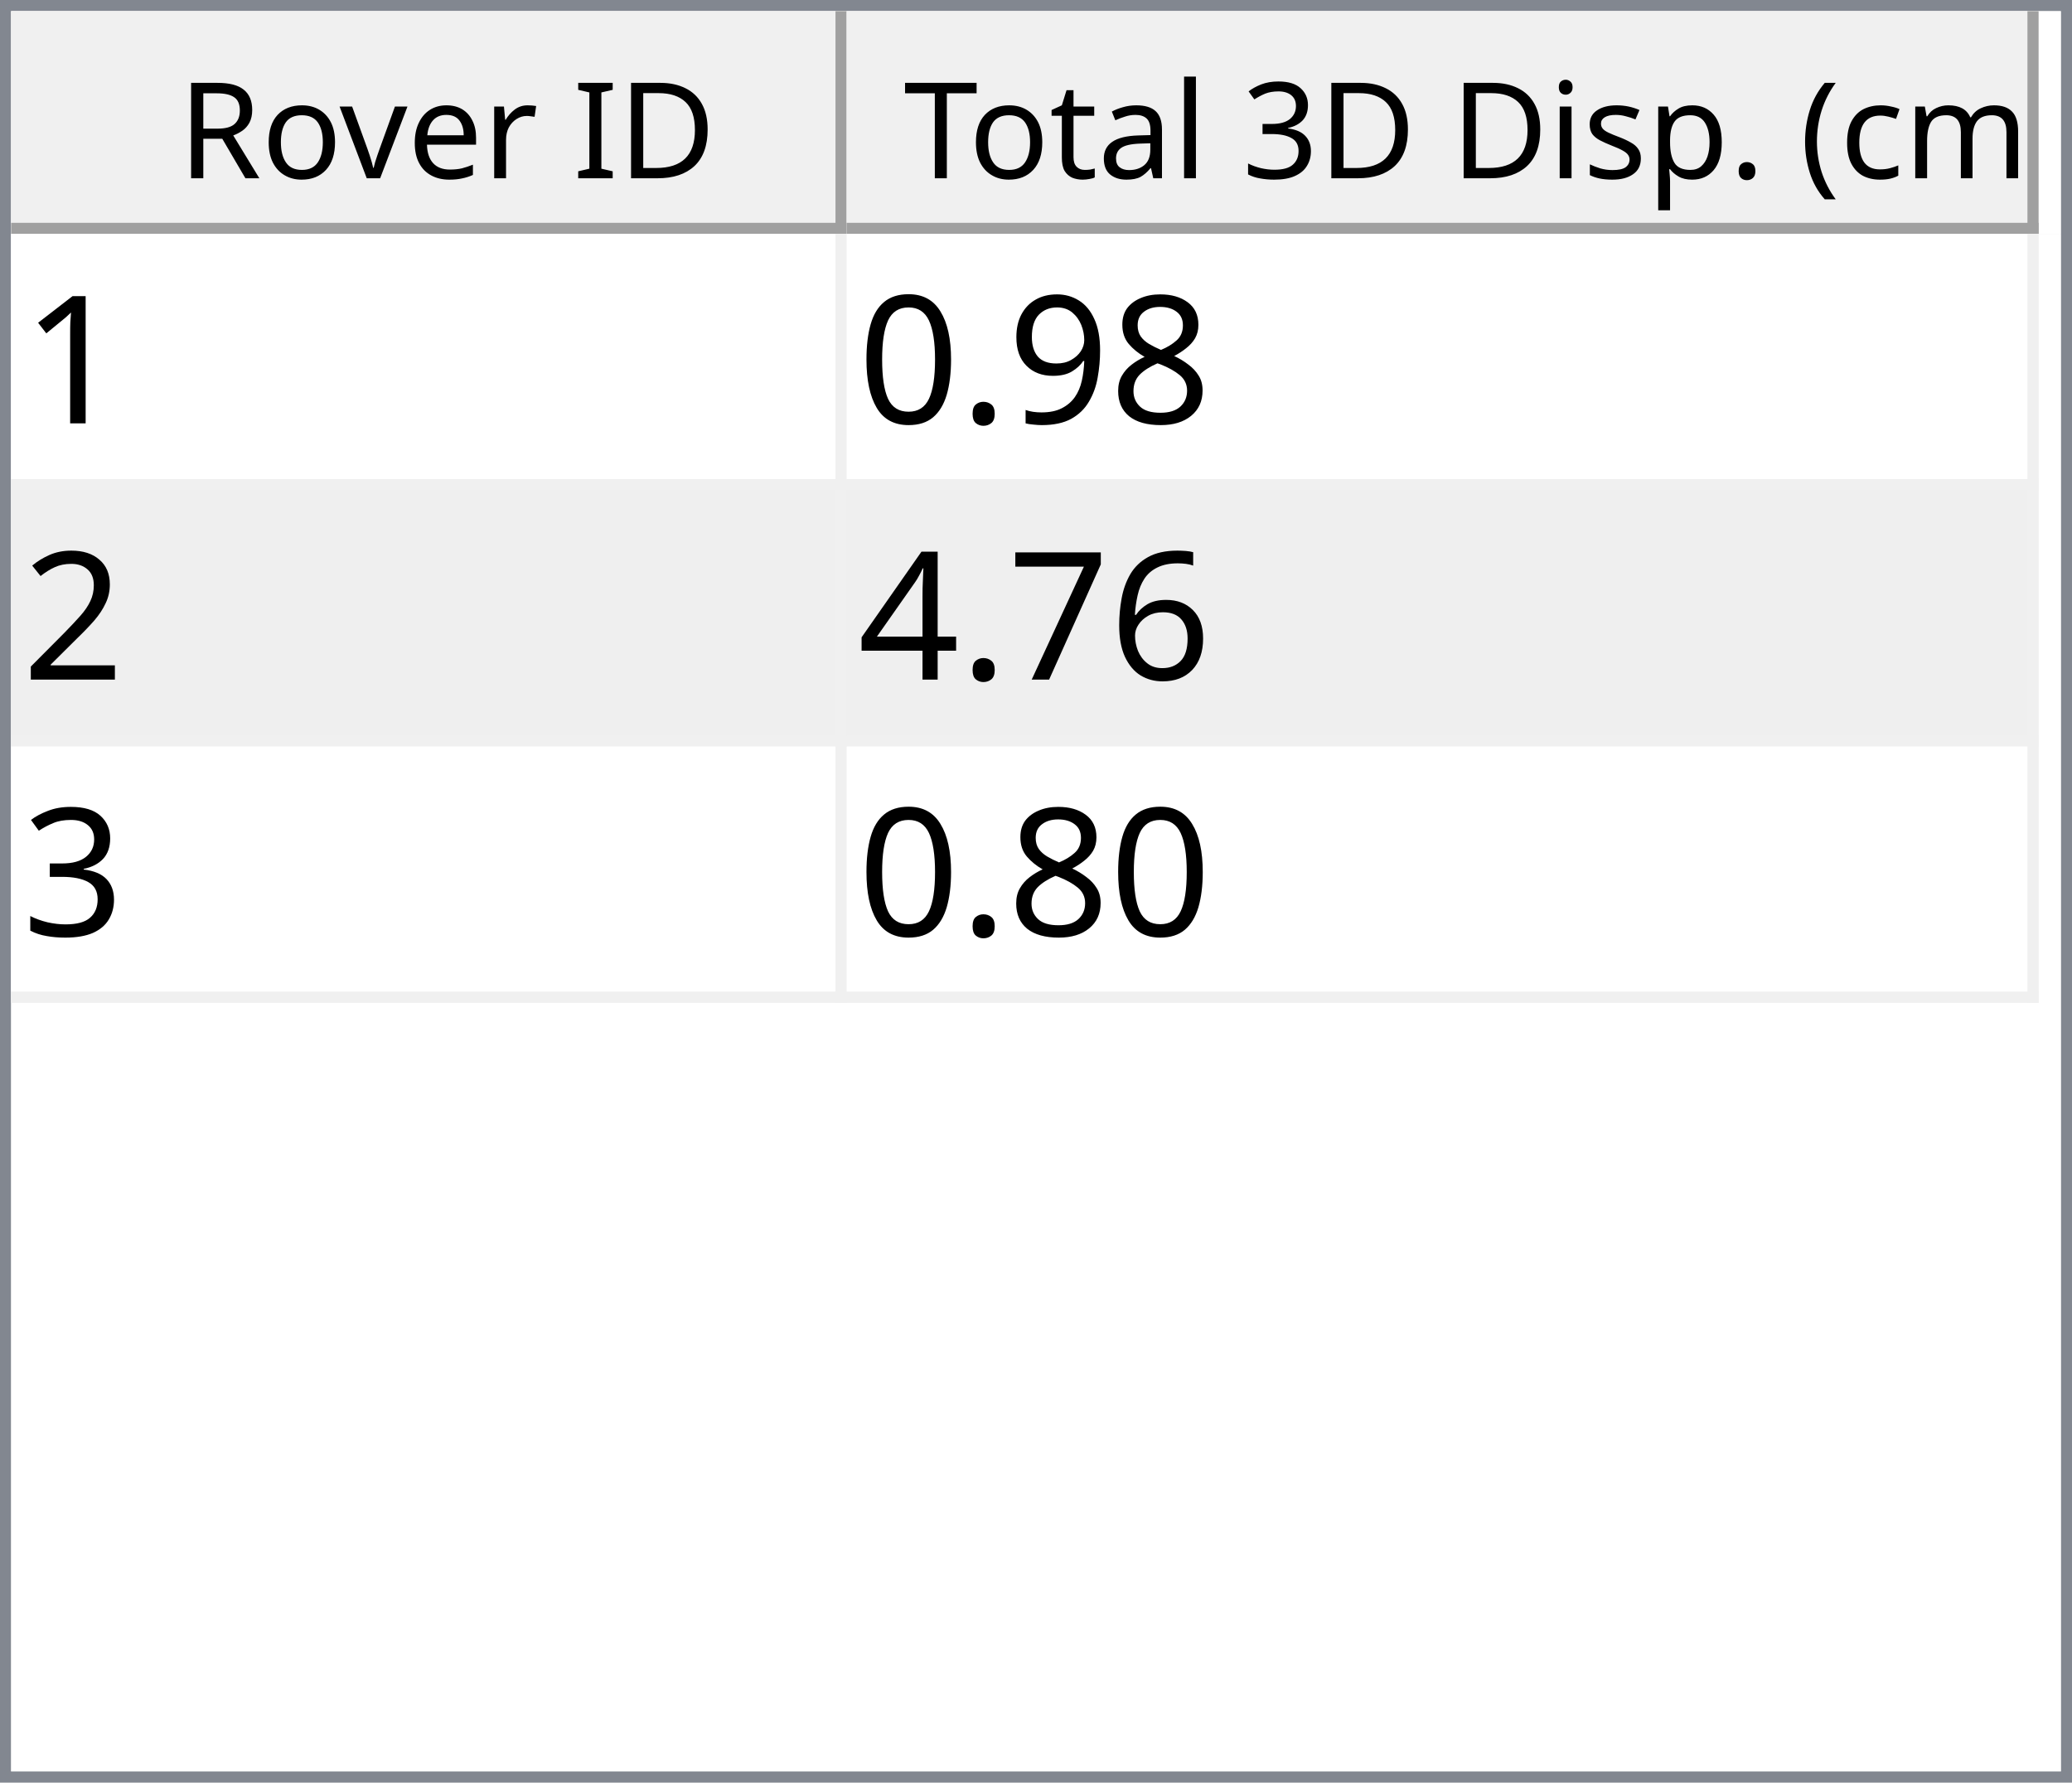
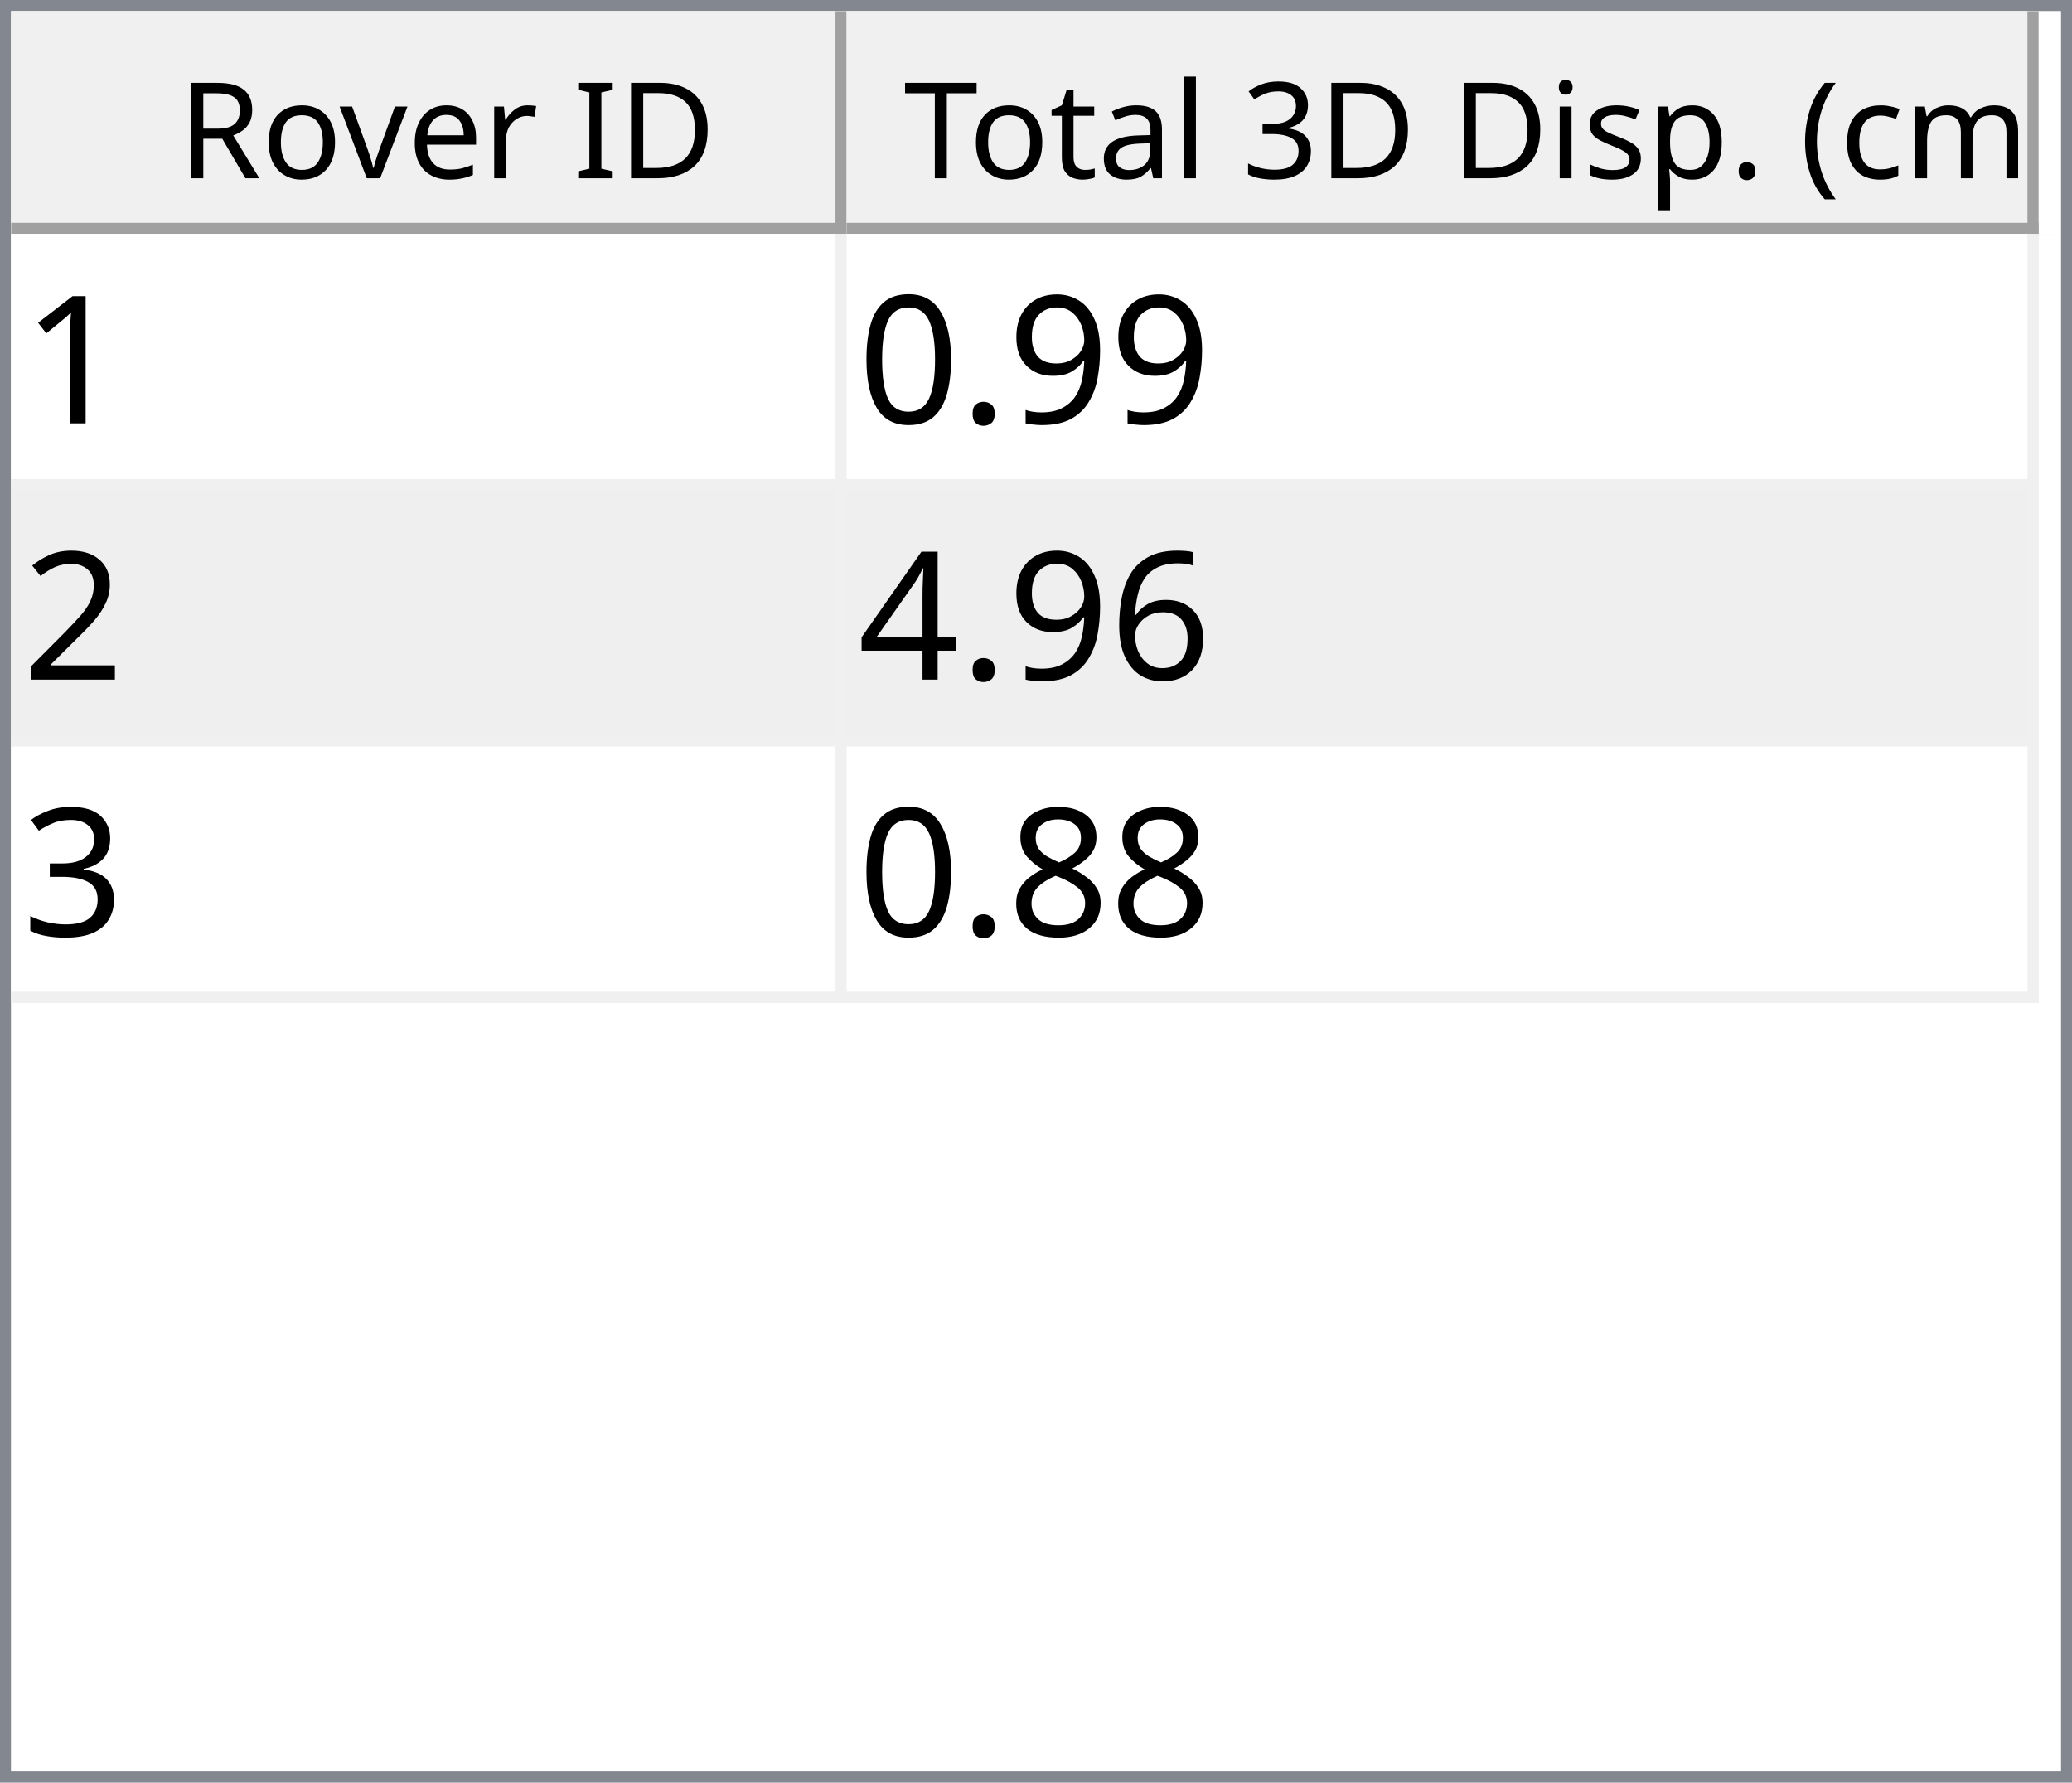
<svg xmlns="http://www.w3.org/2000/svg" style="fill-opacity:1; color-rendering:auto; color-interpolation:auto; text-rendering:auto; stroke:black; stroke-linecap:square; stroke-miterlimit:10; shape-rendering:auto; stroke-opacity:1; fill:black; stroke-dasharray:none; font-weight:normal; stroke-width:1; font-family:'Dialog'; font-style:normal; stroke-linejoin:miter; font-size:12px; stroke-dashoffset:0; image-rendering:auto;" width="186" height="160">
  <defs id="genericDefs" />
  <g>
    <defs id="defs1">
      <clipPath clipPathUnits="userSpaceOnUse" id="clipPath1">
        <path d="M0 0 L186 0 L186 160 L0 160 L0 0 Z" />
      </clipPath>
      <clipPath clipPathUnits="userSpaceOnUse" id="clipPath2">
        <path d="M0 0 L0 160 L186 160 L186 0 Z" />
      </clipPath>
      <clipPath clipPathUnits="userSpaceOnUse" id="clipPath3">
        <path d="M0 0 L0 20 L184 20 L184 0 Z" />
      </clipPath>
      <clipPath clipPathUnits="userSpaceOnUse" id="clipPath4">
        <path d="M0 0 L0 20 L75 20 L75 0 Z" />
      </clipPath>
      <clipPath clipPathUnits="userSpaceOnUse" id="clipPath5">
        <path d="M1 1 L1 19 L74 19 L74 1 Z" />
      </clipPath>
      <clipPath clipPathUnits="userSpaceOnUse" id="clipPath6">
        <path d="M0 0 L0 18 L73 18 L73 0 Z" />
      </clipPath>
      <clipPath clipPathUnits="userSpaceOnUse" id="clipPath7">
        <path d="M-0.5 -0.5 L-0.5 19.5 L74.5 19.5 L74.5 -0.5 Z" />
      </clipPath>
      <clipPath clipPathUnits="userSpaceOnUse" id="clipPath8">
        <path d="M0 0 L0 20 L107 20 L107 0 Z" />
      </clipPath>
      <clipPath clipPathUnits="userSpaceOnUse" id="clipPath9">
        <path d="M1 1 L1 19 L106 19 L106 1 Z" />
      </clipPath>
      <clipPath clipPathUnits="userSpaceOnUse" id="clipPath10">
        <path d="M0 0 L0 18 L105 18 L105 0 Z" />
      </clipPath>
      <clipPath clipPathUnits="userSpaceOnUse" id="clipPath11">
        <path d="M-0.5 -0.5 L-0.5 19.5 L106.5 19.5 L106.5 -0.5 Z" />
      </clipPath>
      <clipPath clipPathUnits="userSpaceOnUse" id="clipPath12">
        <path d="M0 0 L0 138 L184 138 L184 0 Z" />
      </clipPath>
      <clipPath clipPathUnits="userSpaceOnUse" id="clipPath13">
        <path d="M0 0 L0 69 L182 69 L182 0 Z" />
      </clipPath>
      <clipPath clipPathUnits="userSpaceOnUse" id="clipPath14">
        <path d="M-0.5 -0.5 L-0.5 68.5 L181.5 68.5 L181.5 -0.5 Z" />
      </clipPath>
      <clipPath clipPathUnits="userSpaceOnUse" id="clipPath15">
        <path d="M0 0 L0 22 L74 22 L74 0 Z" />
      </clipPath>
      <clipPath clipPathUnits="userSpaceOnUse" id="clipPath16">
        <path d="M0 0 L0 22 L106 22 L106 0 Z" />
      </clipPath>
      <font horiz-adv-x="64.551" id="font1">
        <font-face ascent="107.91" descent="25.098" units-per-em="100" style="font-style:normal; font-family:Segoe UI; font-weight:normal;" />
        <missing-glyph horiz-adv-x="64.551" d="M8.109 0 L8.109 68.266 L56.453 68.266 L56.453 0 L8.109 0 ZM15.328 7.234 L49.219 7.234 L49.219 61.031 L15.328 61.031 L15.328 7.234 Z" />
        <glyph unicode="D" horiz-adv-x="70.117" d="M9.188 0 L9.188 70.016 L28.516 70.016 Q65.531 70.016 65.531 35.891 Q65.531 19.672 55.25 9.836 Q44.969 0 27.734 0 L9.188 0 ZM17.391 62.594 L17.391 7.422 L27.828 7.422 Q41.609 7.422 49.273 14.797 Q56.938 22.172 56.938 35.688 Q56.938 62.594 28.328 62.594 L17.391 62.594 Z" />
        <glyph unicode="I" horiz-adv-x="26.611" d="M17.391 0 L9.188 0 L9.188 70.016 L17.391 70.016 L17.391 0 Z" />
        <glyph unicode=" " horiz-adv-x="27.393" d="" />
        <glyph unicode="r" horiz-adv-x="34.766" d="M34.188 41.891 Q32.078 43.5 28.125 43.5 Q23 43.5 19.555 38.672 Q16.109 33.844 16.109 25.484 L16.109 0 L8.109 0 L8.109 50 L16.109 50 L16.109 39.703 L16.312 39.703 Q18.016 44.969 21.531 47.922 Q25.047 50.875 29.391 50.875 Q32.516 50.875 34.188 50.203 L34.188 41.891 Z" />
        <glyph unicode="e" horiz-adv-x="52.295" d="M48.297 23 L12.984 23 Q13.188 14.656 17.484 10.109 Q21.781 5.562 29.297 5.562 Q37.75 5.562 44.828 11.141 L44.828 3.609 Q38.234 -1.172 27.391 -1.172 Q16.797 -1.172 10.742 5.641 Q4.688 12.453 4.688 24.812 Q4.688 36.469 11.305 43.82 Q17.922 51.172 27.734 51.172 Q37.547 51.172 42.922 44.828 Q48.297 38.484 48.297 27.203 L48.297 23 ZM40.094 29.781 Q40.047 36.719 36.75 40.578 Q33.453 44.438 27.594 44.438 Q21.922 44.438 17.969 40.383 Q14.016 36.328 13.094 29.781 L40.094 29.781 Z" />
        <glyph unicode="v" horiz-adv-x="47.9" d="M47.406 50 L27.484 0 L19.625 0 L0.688 50 L9.469 50 L22.172 13.672 Q23.578 9.672 23.922 6.688 L24.125 6.688 Q24.609 10.453 25.688 13.484 L38.969 50 L47.406 50 Z" />
        <glyph unicode="o" horiz-adv-x="58.594" d="M29 -1.172 Q17.922 -1.172 11.305 5.836 Q4.688 12.844 4.688 24.422 Q4.688 37.016 11.57 44.094 Q18.453 51.172 30.172 51.172 Q41.359 51.172 47.633 44.289 Q53.906 37.406 53.906 25.203 Q53.906 13.234 47.141 6.031 Q40.375 -1.172 29 -1.172 ZM29.594 44.438 Q21.875 44.438 17.383 39.188 Q12.891 33.938 12.891 24.703 Q12.891 15.828 17.43 10.695 Q21.969 5.562 29.594 5.562 Q37.359 5.562 41.531 10.594 Q45.703 15.625 45.703 24.906 Q45.703 34.281 41.531 39.359 Q37.359 44.438 29.594 44.438 Z" />
        <glyph unicode="R" horiz-adv-x="59.814" d="M59.375 0 L49.609 0 L37.891 19.625 Q36.281 22.359 34.766 24.289 Q33.25 26.219 31.664 27.438 Q30.078 28.656 28.25 29.219 Q26.422 29.781 24.125 29.781 L17.391 29.781 L17.391 0 L9.188 0 L9.188 70.016 L30.078 70.016 Q34.672 70.016 38.555 68.867 Q42.438 67.719 45.289 65.375 Q48.141 63.031 49.758 59.547 Q51.375 56.062 51.375 51.375 Q51.375 47.703 50.273 44.656 Q49.172 41.609 47.148 39.211 Q45.125 36.812 42.266 35.133 Q39.406 33.453 35.844 32.516 L35.844 32.328 Q37.594 31.547 38.891 30.547 Q40.188 29.547 41.359 28.18 Q42.531 26.812 43.68 25.078 Q44.828 23.344 46.234 21.047 L59.375 0 ZM17.391 62.594 L17.391 37.203 L28.516 37.203 Q31.594 37.203 34.203 38.133 Q36.812 39.062 38.719 40.797 Q40.625 42.531 41.703 45.047 Q42.781 47.562 42.781 50.688 Q42.781 56.297 39.141 59.445 Q35.5 62.594 28.609 62.594 L17.391 62.594 Z" />
        <glyph unicode=")" horiz-adv-x="30.176" d="M8.297 -15.922 L1.172 -15.922 Q16.406 2.344 16.406 26.812 Q16.406 51.469 1.078 70.016 L8.297 70.016 Q23.531 52.156 23.531 26.703 Q23.531 1.375 8.297 -15.922 Z" />
        <glyph unicode="m" horiz-adv-x="86.133" d="M79.109 0 L71.094 0 L71.094 28.719 Q71.094 37.016 68.531 40.727 Q65.969 44.438 59.906 44.438 Q54.781 44.438 51.195 39.75 Q47.609 35.062 47.609 28.516 L47.609 0 L39.594 0 L39.594 29.688 Q39.594 44.438 28.219 44.438 Q22.953 44.438 19.531 40.016 Q16.109 35.594 16.109 28.516 L16.109 0 L8.109 0 L8.109 50 L16.109 50 L16.109 42.094 L16.312 42.094 Q21.625 51.172 31.844 51.172 Q36.969 51.172 40.773 48.312 Q44.578 45.453 46 40.828 Q51.562 51.172 62.594 51.172 Q79.109 51.172 79.109 30.812 L79.109 0 Z" />
        <glyph unicode="c" horiz-adv-x="46.191" d="M42.188 2.297 Q36.422 -1.172 28.516 -1.172 Q17.828 -1.172 11.258 5.789 Q4.688 12.75 4.688 23.828 Q4.688 36.188 11.766 43.68 Q18.844 51.172 30.672 51.172 Q37.25 51.172 42.281 48.734 L42.281 40.531 Q36.719 44.438 30.375 44.438 Q22.703 44.438 17.797 38.945 Q12.891 33.453 12.891 24.516 Q12.891 15.719 17.508 10.641 Q22.125 5.562 29.891 5.562 Q36.422 5.562 42.188 9.906 L42.188 2.297 Z" />
        <glyph unicode="(" horiz-adv-x="30.176" d="M29.109 -15.922 L21.969 -15.922 Q6.844 1.375 6.844 26.703 Q6.844 52.156 21.969 70.016 L29.203 70.016 Q13.875 51.469 13.875 26.812 Q13.875 2.344 29.109 -15.922 Z" />
        <glyph unicode="." horiz-adv-x="21.68" d="M10.891 -1.078 Q8.641 -1.078 7.055 0.539 Q5.469 2.156 5.469 4.391 Q5.469 6.641 7.055 8.273 Q8.641 9.906 10.891 9.906 Q13.188 9.906 14.797 8.273 Q16.406 6.641 16.406 4.391 Q16.406 2.156 14.797 0.539 Q13.188 -1.078 10.891 -1.078 Z" />
        <glyph unicode="p" horiz-adv-x="58.789" d="M16.312 7.234 L16.109 7.234 L16.109 -23 L8.109 -23 L8.109 50 L16.109 50 L16.109 41.219 L16.312 41.219 Q22.219 51.172 33.594 51.172 Q43.266 51.172 48.688 44.461 Q54.109 37.75 54.109 26.469 Q54.109 13.922 48 6.375 Q41.891 -1.172 31.297 -1.172 Q21.578 -1.172 16.312 7.234 ZM16.109 27.391 L16.109 20.406 Q16.109 14.203 20.141 9.883 Q24.172 5.562 30.375 5.562 Q37.641 5.562 41.773 11.133 Q45.906 16.703 45.906 26.609 Q45.906 34.969 42.047 39.703 Q38.188 44.438 31.594 44.438 Q24.609 44.438 20.359 39.578 Q16.109 34.719 16.109 27.391 Z" />
        <glyph unicode="s" horiz-adv-x="42.432" d="M5.078 1.812 L5.078 10.406 Q11.625 5.562 19.484 5.562 Q30.031 5.562 30.031 12.594 Q30.031 14.594 29.125 15.992 Q28.219 17.391 26.68 18.461 Q25.141 19.531 23.07 20.383 Q21 21.234 18.609 22.172 Q15.281 23.484 12.766 24.828 Q10.25 26.172 8.57 27.859 Q6.891 29.547 6.031 31.695 Q5.172 33.844 5.172 36.719 Q5.172 40.234 6.789 42.945 Q8.406 45.656 11.086 47.484 Q13.766 49.312 17.211 50.242 Q20.656 51.172 24.312 51.172 Q30.812 51.172 35.938 48.922 L35.938 40.828 Q30.422 44.438 23.25 44.438 Q21 44.438 19.195 43.922 Q17.391 43.406 16.094 42.477 Q14.797 41.547 14.086 40.258 Q13.375 38.969 13.375 37.406 Q13.375 35.453 14.086 34.133 Q14.797 32.812 16.164 31.789 Q17.531 30.766 19.484 29.938 Q21.438 29.109 23.922 28.125 Q27.25 26.859 29.883 25.516 Q32.516 24.172 34.375 22.484 Q36.234 20.797 37.234 18.602 Q38.234 16.406 38.234 13.375 Q38.234 9.672 36.602 6.938 Q34.969 4.203 32.234 2.398 Q29.5 0.594 25.93 -0.289 Q22.359 -1.172 18.453 -1.172 Q10.75 -1.172 5.078 1.812 Z" />
        <glyph unicode="i" horiz-adv-x="24.219" d="M12.203 62.703 Q10.062 62.703 8.547 64.164 Q7.031 65.625 7.031 67.875 Q7.031 70.125 8.547 71.609 Q10.062 73.094 12.203 73.094 Q14.406 73.094 15.945 71.609 Q17.484 70.125 17.484 67.875 Q17.484 65.719 15.945 64.211 Q14.406 62.703 12.203 62.703 ZM16.109 0 L8.109 0 L8.109 50 L16.109 50 L16.109 0 Z" />
        <glyph unicode="3" horiz-adv-x="53.906" d="M46.531 19.828 Q46.531 15.094 44.75 11.211 Q42.969 7.328 39.719 4.57 Q36.469 1.812 31.93 0.297 Q27.391 -1.219 21.922 -1.219 Q11.922 -1.219 6 2.594 L6 11.188 Q13.094 5.609 22.219 5.609 Q25.875 5.609 28.828 6.539 Q31.781 7.469 33.906 9.227 Q36.031 10.984 37.18 13.477 Q38.328 15.969 38.328 19.094 Q38.328 32.812 18.797 32.812 L12.984 32.812 L12.984 39.594 L18.5 39.594 Q35.797 39.594 35.797 52.484 Q35.797 64.406 22.609 64.406 Q15.188 64.406 8.688 59.422 L8.688 67.188 Q15.375 71.188 24.609 71.188 Q29 71.188 32.57 69.969 Q36.141 68.75 38.68 66.555 Q41.219 64.359 42.609 61.281 Q44 58.203 44 54.5 Q44 40.672 30.031 36.719 L30.031 36.531 Q33.594 36.141 36.625 34.797 Q39.656 33.453 41.852 31.305 Q44.047 29.156 45.289 26.25 Q46.531 23.344 46.531 19.828 Z" />
        <glyph unicode="l" horiz-adv-x="24.219" d="M16.109 0 L8.109 0 L8.109 74.031 L16.109 74.031 L16.109 0 Z" />
        <glyph unicode="a" horiz-adv-x="50.879" d="M43.891 0 L35.891 0 L35.891 7.812 L35.688 7.812 Q30.469 -1.172 20.312 -1.172 Q12.844 -1.172 8.617 2.781 Q4.391 6.734 4.391 13.281 Q4.391 27.297 20.906 29.594 L35.891 31.688 Q35.891 44.438 25.594 44.438 Q16.547 44.438 9.281 38.281 L9.281 46.484 Q16.656 51.172 26.266 51.172 Q43.891 51.172 43.891 32.516 L43.891 0 ZM35.891 25.297 L23.828 23.641 Q18.266 22.859 15.43 20.875 Q12.594 18.891 12.594 13.875 Q12.594 10.203 15.211 7.883 Q17.828 5.562 22.172 5.562 Q28.125 5.562 32.008 9.742 Q35.891 13.922 35.891 20.312 L35.891 25.297 Z" />
        <glyph unicode="t" horiz-adv-x="33.887" d="M31.297 0.484 Q28.469 -1.078 23.828 -1.078 Q10.688 -1.078 10.688 13.578 L10.688 43.172 L2.094 43.172 L2.094 50 L10.688 50 L10.688 62.203 L18.703 64.797 L18.703 50 L31.297 50 L31.297 43.172 L18.703 43.172 L18.703 14.984 Q18.703 9.969 20.414 7.82 Q22.125 5.672 26.078 5.672 Q29.109 5.672 31.297 7.328 L31.297 0.484 Z" />
        <glyph unicode="T" horiz-adv-x="52.393" d="M50.594 62.594 L30.375 62.594 L30.375 0 L22.172 0 L22.172 62.594 L2 62.594 L2 70.016 L50.594 70.016 L50.594 62.594 Z" />
      </font>
      <font horiz-adv-x="75.0" id="font2">
        <font-face ascent="100.537" descent="21.973" units-per-em="100" style="font-style:normal; font-family:sans-serif; font-weight:normal;" />
        <missing-glyph horiz-adv-x="75.0" d="M12.5 0 L12.5 62.5 L62.5 62.5 L62.5 0 L12.5 0 ZM14.062 1.562 L60.938 1.562 L60.938 60.938 L14.062 60.938 L14.062 1.562 Z" />
        <glyph unicode="1" horiz-adv-x="55.615" d="M37.25 0 L28.469 0 L28.469 56 Q25.297 52.984 20.141 49.953 Q14.984 46.922 10.891 45.406 L10.891 53.906 Q18.266 57.375 23.781 62.305 Q29.297 67.234 31.594 71.875 L37.25 71.875 L37.25 0 Z" />
-         <glyph unicode="8" horiz-adv-x="55.615" d="M17.672 38.812 Q12.203 40.828 9.57 44.539 Q6.938 48.25 6.938 53.422 Q6.938 61.234 12.555 66.555 Q18.172 71.875 27.484 71.875 Q36.859 71.875 42.578 66.43 Q48.297 60.984 48.297 53.172 Q48.297 48.188 45.68 44.508 Q43.062 40.828 37.75 38.812 Q44.344 36.672 47.781 31.883 Q51.219 27.094 51.219 20.453 Q51.219 11.281 44.727 5.031 Q38.234 -1.219 27.641 -1.219 Q17.047 -1.219 10.547 5.055 Q4.047 11.328 4.047 20.703 Q4.047 27.688 7.594 32.398 Q11.141 37.109 17.672 38.812 ZM15.922 53.719 Q15.922 48.641 19.195 45.414 Q22.469 42.188 27.688 42.188 Q32.766 42.188 36.016 45.383 Q39.266 48.578 39.266 53.219 Q39.266 58.062 35.914 61.359 Q32.562 64.656 27.594 64.656 Q22.562 64.656 19.242 61.43 Q15.922 58.203 15.922 53.719 ZM13.094 20.656 Q13.094 16.891 14.875 13.375 Q16.656 9.859 20.172 7.93 Q23.688 6 27.734 6 Q34.031 6 38.133 10.055 Q42.234 14.109 42.234 20.359 Q42.234 26.703 38.016 30.859 Q33.797 35.016 27.438 35.016 Q21.234 35.016 17.164 30.914 Q13.094 26.812 13.094 20.656 Z" />
        <glyph unicode="9" horiz-adv-x="55.615" d="M5.469 16.547 L13.922 17.328 Q14.984 11.375 18.016 8.688 Q21.047 6 25.781 6 Q29.828 6 32.883 7.859 Q35.938 9.719 37.891 12.82 Q39.844 15.922 41.164 21.195 Q42.484 26.469 42.484 31.938 Q42.484 32.516 42.438 33.688 Q39.797 29.5 35.234 26.883 Q30.672 24.266 25.344 24.266 Q16.453 24.266 10.305 30.711 Q4.156 37.156 4.156 47.703 Q4.156 58.594 10.578 65.234 Q17 71.875 26.656 71.875 Q33.641 71.875 39.43 68.117 Q45.219 64.359 48.219 57.398 Q51.219 50.438 51.219 37.25 Q51.219 23.531 48.242 15.406 Q45.266 7.281 39.383 3.031 Q33.5 -1.219 25.594 -1.219 Q17.188 -1.219 11.867 3.445 Q6.547 8.109 5.469 16.547 ZM41.453 48.141 Q41.453 55.719 37.43 60.156 Q33.406 64.594 27.734 64.594 Q21.875 64.594 17.531 59.812 Q13.188 55.031 13.188 47.406 Q13.188 40.578 17.312 36.305 Q21.438 32.031 27.484 32.031 Q33.594 32.031 37.523 36.305 Q41.453 40.578 41.453 48.141 Z" />
        <glyph unicode="." horiz-adv-x="27.783" d="M9.078 0 L9.078 10.016 L19.094 10.016 L19.094 0 L9.078 0 Z" />
        <glyph unicode="0" horiz-adv-x="55.615" d="M4.156 35.297 Q4.156 48 6.766 55.742 Q9.375 63.484 14.523 67.68 Q19.672 71.875 27.484 71.875 Q33.25 71.875 37.594 69.555 Q41.938 67.234 44.773 62.867 Q47.609 58.5 49.219 52.227 Q50.828 45.953 50.828 35.297 Q50.828 22.703 48.242 14.969 Q45.656 7.234 40.508 3.008 Q35.359 -1.219 27.484 -1.219 Q17.141 -1.219 11.234 6.203 Q4.156 15.141 4.156 35.297 ZM13.188 35.297 Q13.188 17.672 17.312 11.836 Q21.438 6 27.484 6 Q33.547 6 37.672 11.859 Q41.797 17.719 41.797 35.297 Q41.797 52.984 37.672 58.789 Q33.547 64.594 27.391 64.594 Q21.344 64.594 17.719 59.469 Q13.188 52.938 13.188 35.297 Z" />
        <glyph unicode="2" horiz-adv-x="55.615" d="M50.344 8.453 L50.344 0 L3.031 0 Q2.938 3.172 4.047 6.109 Q5.859 10.938 9.836 15.625 Q13.812 20.312 21.344 26.469 Q33.016 36.031 37.117 41.625 Q41.219 47.219 41.219 52.203 Q41.219 57.422 37.477 61.008 Q33.734 64.594 27.734 64.594 Q21.391 64.594 17.578 60.789 Q13.766 56.984 13.719 50.25 L4.688 51.172 Q5.609 61.281 11.664 66.578 Q17.719 71.875 27.938 71.875 Q38.234 71.875 44.242 66.164 Q50.25 60.453 50.25 52 Q50.25 47.703 48.492 43.555 Q46.734 39.406 42.656 34.812 Q38.578 30.219 29.109 22.219 Q21.188 15.578 18.945 13.211 Q16.703 10.844 15.234 8.453 L50.344 8.453 Z" />
        <glyph unicode="6" horiz-adv-x="55.615" d="M49.75 54.047 L41.016 53.375 Q39.844 58.547 37.703 60.891 Q34.125 64.656 28.906 64.656 Q24.703 64.656 21.531 62.312 Q17.391 59.281 14.992 53.469 Q12.594 47.656 12.5 36.922 Q15.672 41.75 20.266 44.094 Q24.859 46.438 29.891 46.438 Q38.672 46.438 44.852 39.969 Q51.031 33.5 51.031 23.25 Q51.031 16.5 48.125 10.719 Q45.219 4.938 40.141 1.859 Q35.062 -1.219 28.609 -1.219 Q17.625 -1.219 10.695 6.859 Q3.766 14.938 3.766 33.5 Q3.766 54.25 11.422 63.672 Q18.109 71.875 29.438 71.875 Q37.891 71.875 43.289 67.141 Q48.688 62.406 49.75 54.047 ZM13.875 23.188 Q13.875 18.656 15.797 14.508 Q17.719 10.359 21.188 8.18 Q24.656 6 28.469 6 Q34.031 6 38.039 10.492 Q42.047 14.984 42.047 22.703 Q42.047 30.125 38.086 34.398 Q34.125 38.672 28.125 38.672 Q22.172 38.672 18.023 34.398 Q13.875 30.125 13.875 23.188 Z" />
-         <glyph unicode="7" horiz-adv-x="55.615" d="M4.734 62.203 L4.734 70.656 L51.078 70.656 L51.078 63.812 Q44.234 56.547 37.523 44.484 Q30.812 32.422 27.156 19.672 Q24.516 10.688 23.781 0 L14.75 0 Q14.891 8.453 18.062 20.414 Q21.234 32.375 27.172 43.484 Q33.109 54.594 39.797 62.203 L4.734 62.203 Z" />
        <glyph unicode="4" horiz-adv-x="55.615" d="M32.328 0 L32.328 17.141 L1.266 17.141 L1.266 25.203 L33.938 71.578 L41.109 71.578 L41.109 25.203 L50.781 25.203 L50.781 17.141 L41.109 17.141 L41.109 0 L32.328 0 ZM32.328 25.203 L32.328 57.469 L9.906 25.203 L32.328 25.203 Z" />
        <glyph unicode="3" horiz-adv-x="55.615" d="M4.203 18.891 L12.984 20.062 Q14.5 12.594 18.141 9.297 Q21.781 6 27 6 Q33.203 6 37.477 10.297 Q41.75 14.594 41.75 20.953 Q41.75 27 37.797 30.93 Q33.844 34.859 27.734 34.859 Q25.25 34.859 21.531 33.891 L22.516 41.609 Q23.391 41.5 23.922 41.5 Q29.547 41.5 34.039 44.43 Q38.531 47.359 38.531 53.469 Q38.531 58.297 35.258 61.477 Q31.984 64.656 26.812 64.656 Q21.688 64.656 18.266 61.43 Q14.844 58.203 13.875 51.766 L5.078 53.328 Q6.688 62.156 12.398 67.016 Q18.109 71.875 26.609 71.875 Q32.469 71.875 37.398 69.359 Q42.328 66.844 44.945 62.5 Q47.562 58.156 47.562 53.266 Q47.562 48.641 45.07 44.828 Q42.578 41.016 37.703 38.766 Q44.047 37.312 47.562 32.695 Q51.078 28.078 51.078 21.141 Q51.078 11.766 44.242 5.25 Q37.406 -1.266 26.953 -1.266 Q17.531 -1.266 11.305 4.352 Q5.078 9.969 4.203 18.891 Z" />
+         <glyph unicode="8" horiz-adv-x="55.615" d="M17.672 38.812 Q12.203 40.828 9.57 44.539 Q6.938 48.25 6.938 53.422 Q6.938 61.234 12.555 66.555 Q18.172 71.875 27.484 71.875 Q36.859 71.875 42.578 66.43 Q48.297 60.984 48.297 53.172 Q48.297 48.188 45.68 44.508 Q43.062 40.828 37.75 38.812 Q44.344 36.672 47.781 31.883 Q51.219 27.094 51.219 20.453 Q51.219 11.281 44.727 5.031 Q38.234 -1.219 27.641 -1.219 Q17.047 -1.219 10.547 5.055 Q4.047 11.328 4.047 20.703 Q4.047 27.688 7.594 32.398 Q11.141 37.109 17.672 38.812 ZM15.922 53.719 Q15.922 48.641 19.195 45.414 Q22.469 42.188 27.688 42.188 Q32.766 42.188 36.016 45.383 Q39.266 48.578 39.266 53.219 Q39.266 58.062 35.914 61.359 Q32.562 64.656 27.594 64.656 Q22.562 64.656 19.242 61.43 Q15.922 58.203 15.922 53.719 ZM13.094 20.656 Q13.094 16.891 14.875 13.375 Q16.656 9.859 20.172 7.93 Q23.688 6 27.734 6 Q34.031 6 38.133 10.055 Q42.234 14.109 42.234 20.359 Q42.234 26.703 38.016 30.859 Q33.797 35.016 27.438 35.016 Q21.234 35.016 17.164 30.914 Q13.094 26.812 13.094 20.656 Z" />
      </font>
    </defs>
    <g style="fill:white; stroke:white;">
      <rect x="0" y="0" width="186" style="clip-path:url(#clipPath1); stroke:none;" height="160" />
    </g>
    <g style="fill:white; text-rendering:optimizeSpeed; color-rendering:optimizeSpeed; image-rendering:optimizeSpeed; shape-rendering:crispEdges; stroke:white; color-interpolation:sRGB;">
      <rect x="0" width="186" height="160" y="0" style="stroke:none;" />
      <path style="stroke:none;" d="M0 160 L186 160 L186 0 L0 0 Z" />
    </g>
    <g style="fill:rgb(240,240,240); font-family:'Segoe UI'; stroke:rgb(240,240,240);">
      <rect x="0" y="0" width="186" style="clip-path:url(#clipPath2); stroke:none;" height="160" />
    </g>
    <g style="fill:rgb(130,135,144); font-family:'Segoe UI'; stroke:rgb(130,135,144);">
      <path d="M0 0 L186 0 L186 160 L0 160 L0 0 ZM1 1 L185 1 L185 159 L1 159 L1 1 Z" style="fill-rule:evenodd; clip-path:url(#clipPath2); stroke:none;" />
    </g>
    <g style="fill:white; font-family:'Segoe UI'; stroke:white;" transform="translate(1,1)">
      <rect x="0" y="0" width="184" style="clip-path:url(#clipPath3); stroke:none;" height="20" />
    </g>
    <g style="fill:rgb(240,240,240); font-family:'Segoe UI'; stroke:rgb(240,240,240);" transform="translate(1,1)">
      <rect x="0" y="0" width="75" style="clip-path:url(#clipPath4); stroke:none;" height="20" />
    </g>
    <g style="font-family:'Segoe UI';" transform="translate(2,2)">
      <text x="14" xml:space="preserve" y="14" style="clip-path:url(#clipPath6); stroke:none;">Rover ID</text>
    </g>
    <g style="fill:rgb(160,160,160); font-family:'Segoe UI'; stroke:rgb(160,160,160); stroke-linejoin:bevel;" transform="translate(1.5,1.5)">
      <line x1="74" x2="74" y1="0" style="fill:none; clip-path:url(#clipPath7);" y2="19" />
    </g>
    <g style="fill:rgb(160,160,160); font-family:'Segoe UI'; stroke:rgb(160,160,160); stroke-linejoin:bevel;" transform="matrix(1,0,0,1,1,1) translate(0.5,0.5)">
      <line x1="0" x2="74" y1="19" style="fill:none; clip-path:url(#clipPath7);" y2="19" />
    </g>
    <g style="fill:rgb(240,240,240); font-family:'Segoe UI'; stroke:rgb(240,240,240);" transform="translate(76,1)">
      <rect x="0" y="0" width="107" style="clip-path:url(#clipPath8); stroke:none;" height="20" />
    </g>
    <g style="font-family:'Segoe UI';" transform="translate(77,2)">
      <text x="1" xml:space="preserve" y="14" style="clip-path:url(#clipPath10); stroke:none;"> Total 3D Disp. (cm)</text>
    </g>
    <g style="fill:rgb(160,160,160); font-family:'Segoe UI'; stroke:rgb(160,160,160); stroke-linejoin:bevel;" transform="translate(76.5,1.5)">
      <line x1="106" x2="106" y1="0" style="fill:none; clip-path:url(#clipPath11);" y2="19" />
    </g>
    <g style="fill:rgb(160,160,160); font-family:'Segoe UI'; stroke:rgb(160,160,160); stroke-linejoin:bevel;" transform="matrix(1,0,0,1,76,1) translate(0.5,0.5)">
      <line x1="0" x2="106" y1="19" style="fill:none; clip-path:url(#clipPath11);" y2="19" />
    </g>
    <g style="fill:white; font-family:'Segoe UI'; stroke:white;" transform="translate(1,21)">
      <rect x="0" y="0" width="184" style="clip-path:url(#clipPath12); stroke:none;" height="138" />
    </g>
    <g style="fill:rgb(240,240,240); font-size:16px; font-family:sans-serif; stroke:rgb(240,240,240);" transform="translate(1,21)">
      <rect x="0" y="0" width="182" style="clip-path:url(#clipPath13); stroke:none;" height="69" />
      <line transform="translate(0.5,0.5)" x1="0" x2="181" y1="22" style="clip-path:url(#clipPath14); fill:none; stroke-linejoin:bevel;" y2="22" />
    </g>
    <g transform="matrix(1,0,0,1,1,21) translate(0.5,0.5)" style="fill:rgb(240,240,240); font-size:16px; font-family:sans-serif; stroke:rgb(240,240,240); stroke-linejoin:bevel;">
      <line x1="0" x2="181" y1="45" style="fill:none; clip-path:url(#clipPath14);" y2="45" />
    </g>
    <g transform="matrix(1,0,0,1,1,21) translate(0.5,0.5)" style="fill:rgb(240,240,240); font-size:16px; font-family:sans-serif; stroke:rgb(240,240,240); stroke-linejoin:bevel;">
      <line x1="0" x2="181" y1="68" style="fill:none; clip-path:url(#clipPath14);" y2="68" />
    </g>
    <g transform="matrix(1,0,0,1,1,21) translate(0.5,0.5)" style="fill:rgb(240,240,240); font-size:16px; font-family:sans-serif; stroke:rgb(240,240,240); stroke-linejoin:bevel;">
      <line x1="74" x2="74" y1="0" style="fill:none; clip-path:url(#clipPath14);" y2="68" />
    </g>
    <g transform="matrix(1,0,0,1,1,21) translate(0.5,0.5)" style="fill:rgb(240,240,240); font-size:16px; font-family:sans-serif; stroke:rgb(240,240,240); stroke-linejoin:bevel;">
      <line x1="181" x2="181" y1="0" style="fill:none; clip-path:url(#clipPath14);" y2="68" />
    </g>
    <g style="fill:white; font-size:16px; font-family:sans-serif; stroke:white;" transform="matrix(1,0,0,1,1,21)">
      <rect x="0" y="0" width="74" style="clip-path:url(#clipPath15); stroke:none;" height="22" />
      <text x="1" y="17" style="fill:black; clip-path:url(#clipPath15); stroke:none;" xml:space="preserve">1</text>
    </g>
    <g style="fill:white; font-size:16px; font-family:sans-serif; stroke:white;" transform="matrix(1,0,0,1,1,21) translate(75,0)">
      <rect x="0" y="0" width="106" style="clip-path:url(#clipPath16); stroke:none;" height="22" />
-       <text x="1" y="17" style="fill:black; clip-path:url(#clipPath16); stroke:none;" xml:space="preserve">0.98</text>
+       <text x="1" y="17" style="fill:black; clip-path:url(#clipPath16); stroke:none;" xml:space="preserve">0.99</text>
    </g>
    <g style="fill:rgb(239,239,239); font-size:16px; font-family:sans-serif; stroke:rgb(239,239,239);" transform="matrix(1,0,0,1,1,21) translate(0,23)">
      <rect x="0" y="0" width="74" style="clip-path:url(#clipPath15); stroke:none;" height="22" />
      <text x="1" y="17" style="fill:black; clip-path:url(#clipPath15); stroke:none;" xml:space="preserve">2</text>
    </g>
    <g style="fill:rgb(239,239,239); font-size:16px; font-family:sans-serif; stroke:rgb(239,239,239);" transform="matrix(1,0,0,1,1,21) translate(75,23)">
      <rect x="0" y="0" width="106" style="clip-path:url(#clipPath16); stroke:none;" height="22" />
-       <text x="1" y="17" style="fill:black; clip-path:url(#clipPath16); stroke:none;" xml:space="preserve">4.76</text>
+       <text x="1" y="17" style="fill:black; clip-path:url(#clipPath16); stroke:none;" xml:space="preserve">4.96</text>
    </g>
    <g style="fill:white; font-size:16px; font-family:sans-serif; stroke:white;" transform="matrix(1,0,0,1,1,21) translate(0,46)">
      <rect x="0" y="0" width="74" style="clip-path:url(#clipPath15); stroke:none;" height="22" />
      <text x="1" y="17" style="fill:black; clip-path:url(#clipPath15); stroke:none;" xml:space="preserve">3</text>
    </g>
    <g style="fill:white; font-size:16px; font-family:sans-serif; stroke:white;" transform="matrix(1,0,0,1,1,21) translate(75,46)">
      <rect x="0" y="0" width="106" style="clip-path:url(#clipPath16); stroke:none;" height="22" />
-       <text x="1" y="17" style="fill:black; clip-path:url(#clipPath16); stroke:none;" xml:space="preserve">0.80</text>
+       <text x="1" y="17" style="fill:black; clip-path:url(#clipPath16); stroke:none;" xml:space="preserve">0.88</text>
    </g>
  </g>
</svg>
